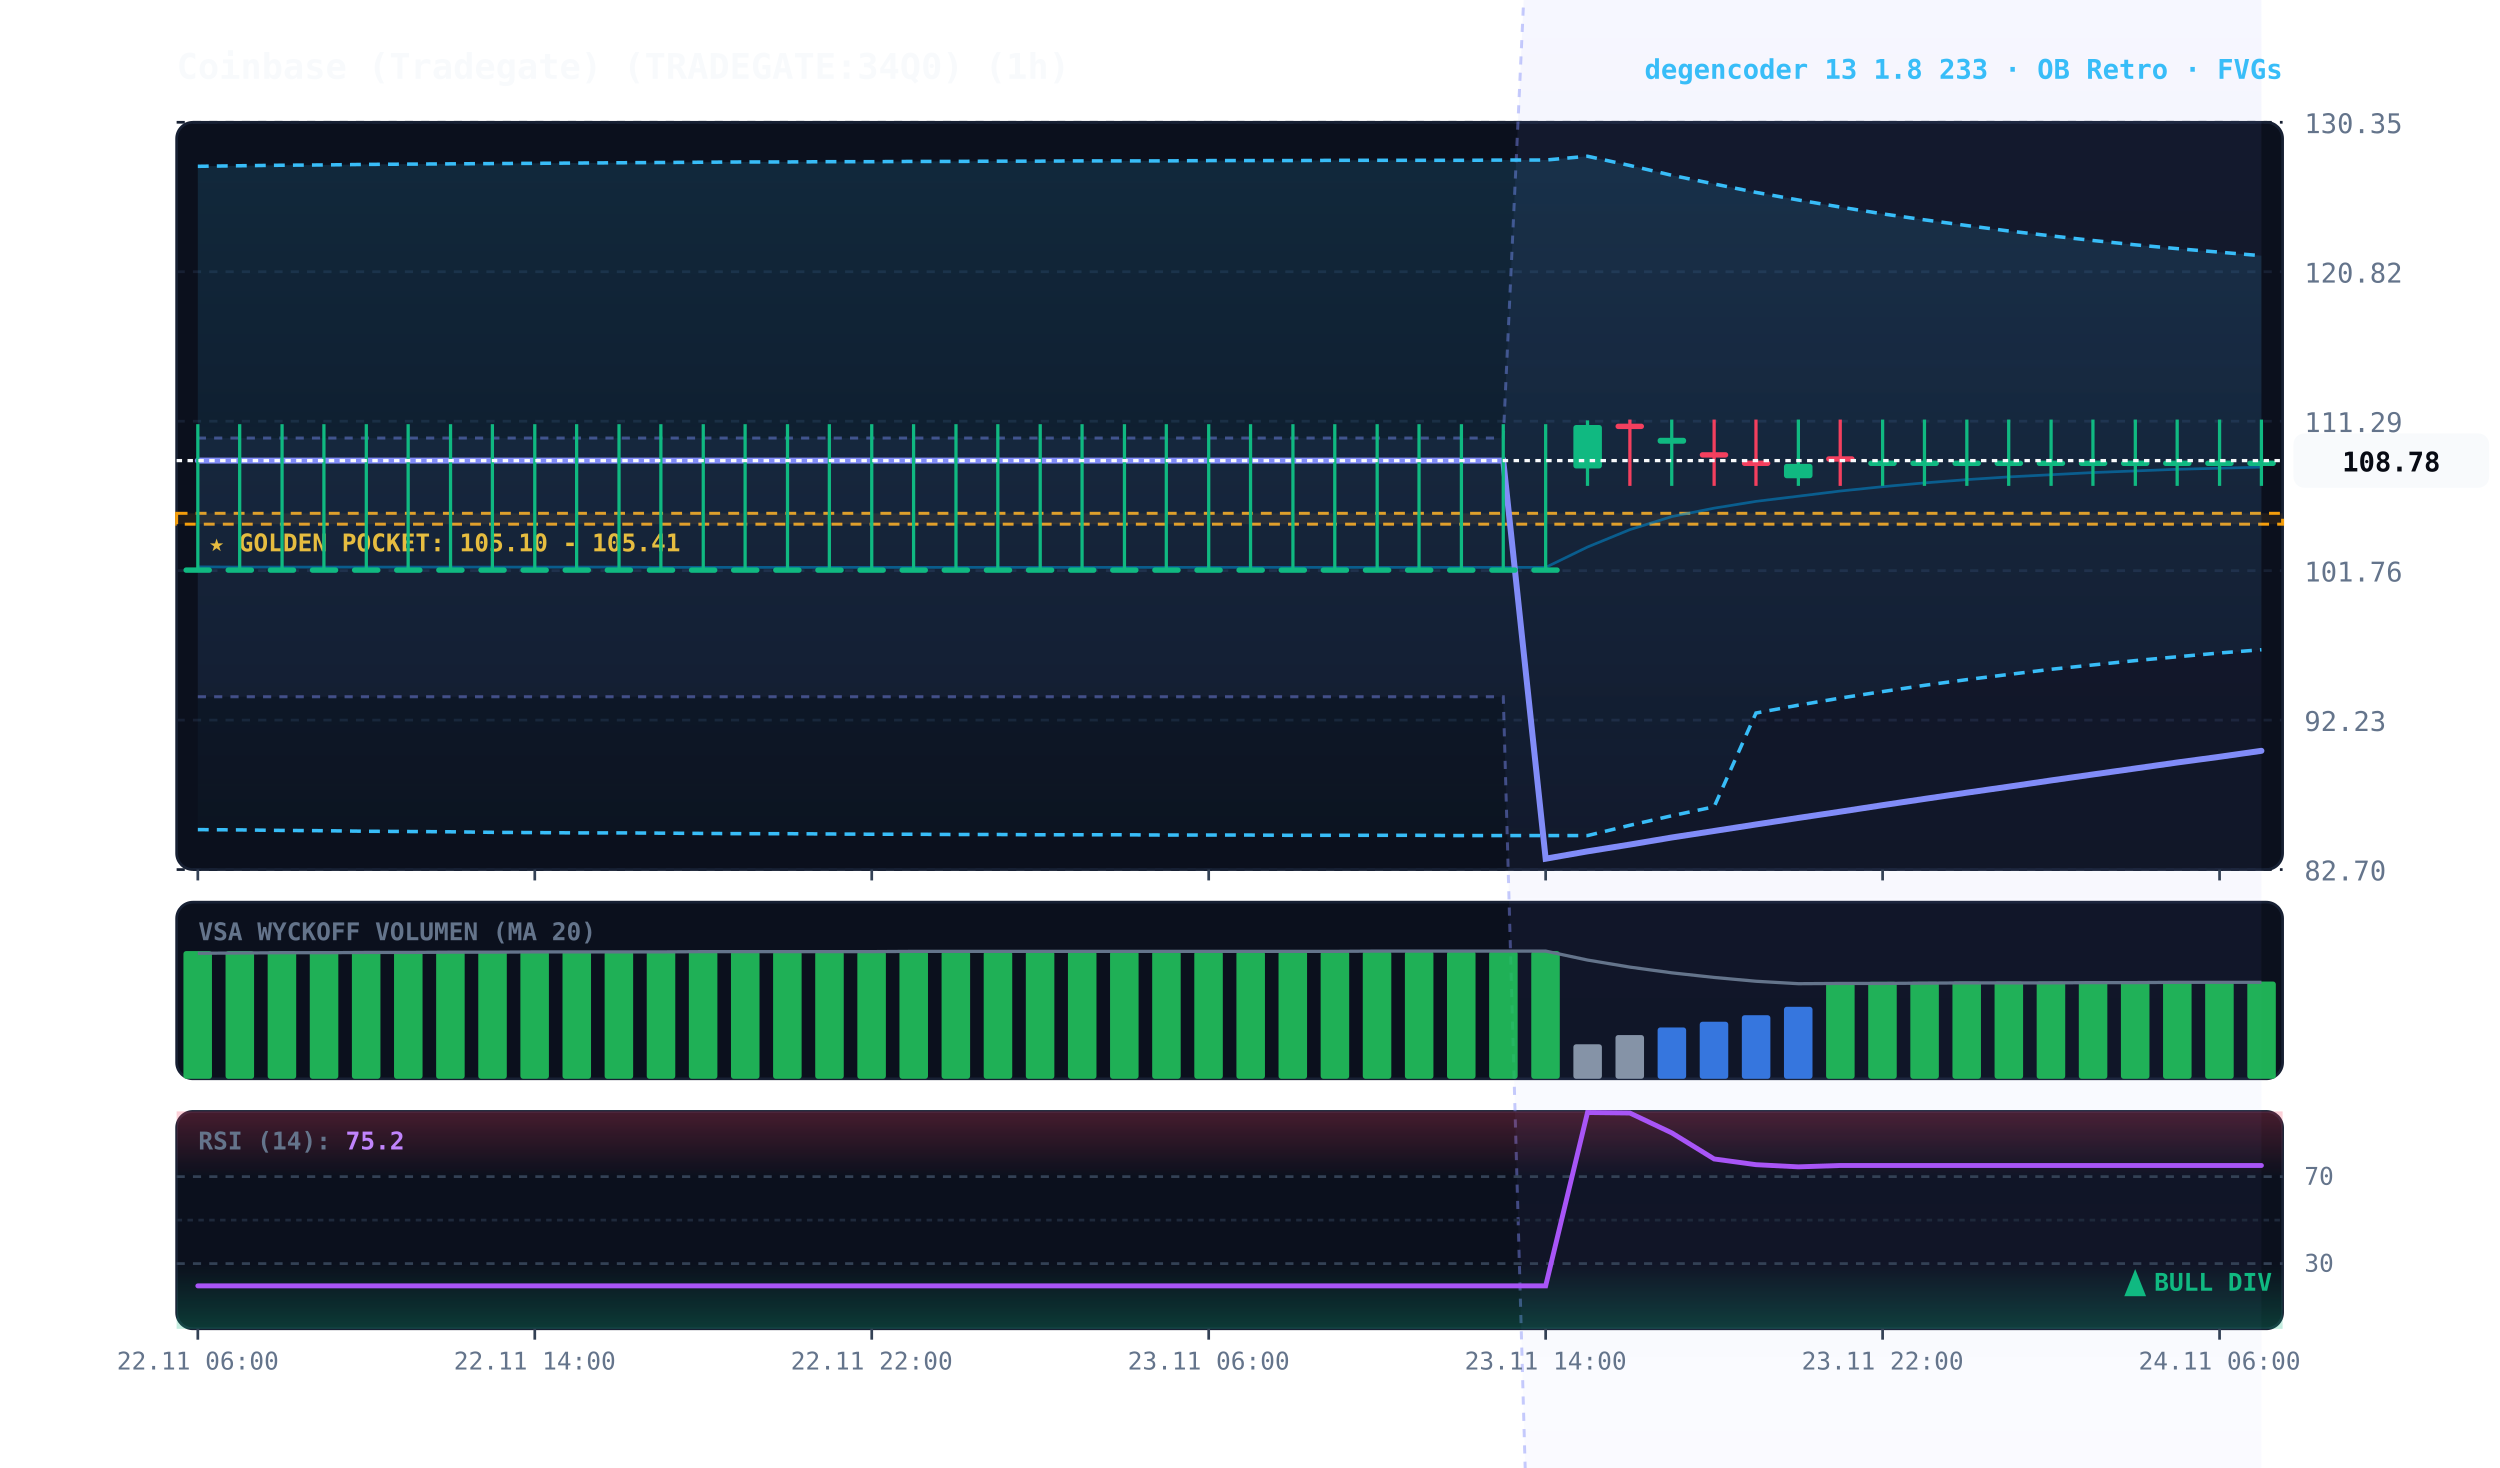
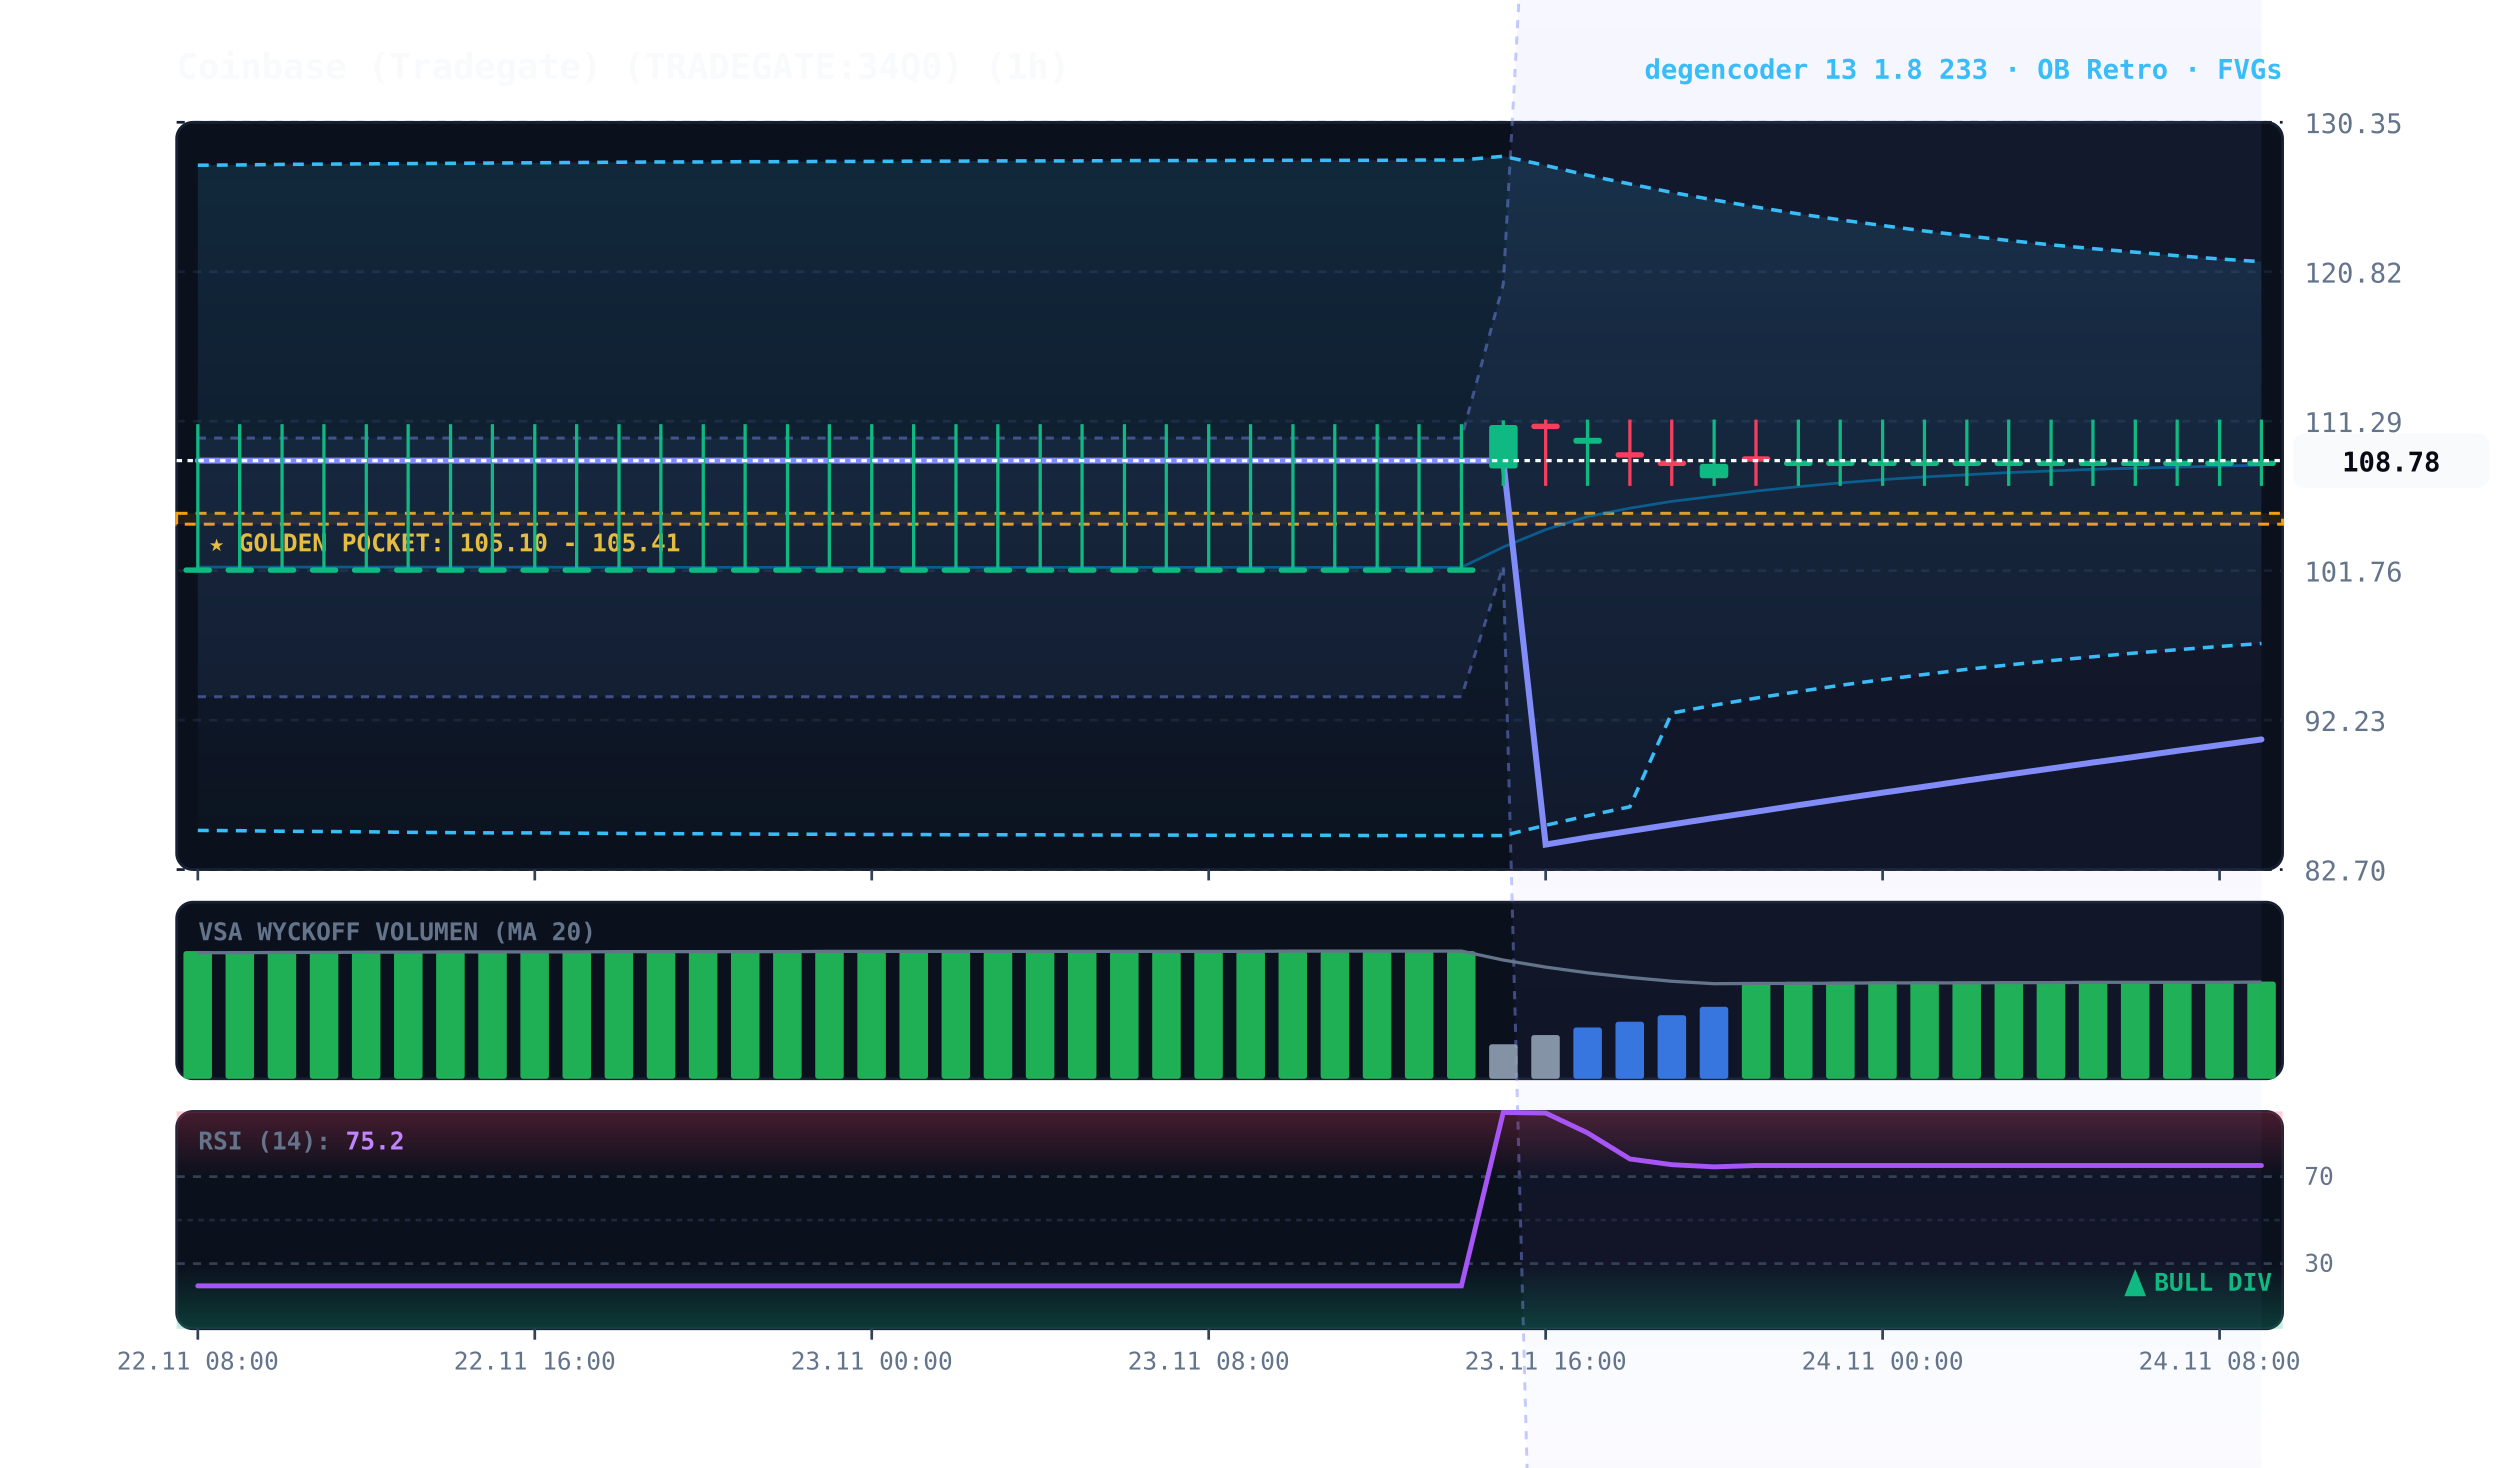
<svg xmlns="http://www.w3.org/2000/svg" viewBox="0 0 920 540" width="100%" height="100%" style="background:#070a13; font-family:'JetBrains Mono', monospace;">
  <defs>
    <linearGradient id="cloud-grad" x1="0%" y1="0%" x2="0%" y2="100%">
      <stop offset="0%" stop-color="#38bdf8" stop-opacity="0.14" />
      <stop offset="100%" stop-color="#38bdf8" stop-opacity="0.02" />
    </linearGradient>
    <linearGradient id="rfe-cloud" x1="0%" y1="0%" x2="0%" y2="100%">
      <stop offset="0%" stop-color="#818cf8" stop-opacity="0.09" />
      <stop offset="100%" stop-color="#818cf8" stop-opacity="0.02" />
    </linearGradient>
    <linearGradient id="rsi-overbought" x1="0%" y1="0%" x2="0%" y2="100%">
      <stop offset="0%" stop-color="#f43f5e" stop-opacity="0.25" />
      <stop offset="100%" stop-color="#f43f5e" stop-opacity="0.0" />
    </linearGradient>
    <linearGradient id="rsi-oversold" x1="0%" y1="0%" x2="0%" y2="100%">
      <stop offset="0%" stop-color="#10b981" stop-opacity="0.0" />
      <stop offset="100%" stop-color="#10b981" stop-opacity="0.25" />
    </linearGradient>
  </defs>
  <rect x="65" y="45" width="775" height="275" fill="#0b101d" rx="6" stroke="#172033" stroke-width="1" />
  <rect x="65" y="332" width="775" height="65" fill="#0b101d" rx="6" stroke="#172033" stroke-width="1" />
  <rect x="65" y="409" width="775" height="80" fill="#0b101d" rx="6" stroke="#172033" stroke-width="1" />
  <line x1="65" y1="320.0" x2="840" y2="320.0" stroke="#172033" stroke-dasharray="3,3" stroke-width="1" />
  <text x="848" y="324.0" fill="#64748b" font-size="10" text-anchor="start">82.70</text>
  <line x1="65" y1="265.0" x2="840" y2="265.0" stroke="#172033" stroke-dasharray="3,3" stroke-width="1" />
  <text x="848" y="269.0" fill="#64748b" font-size="10" text-anchor="start">92.23</text>
  <line x1="65" y1="210.0" x2="840" y2="210.0" stroke="#172033" stroke-dasharray="3,3" stroke-width="1" />
  <text x="848" y="214.0" fill="#64748b" font-size="10" text-anchor="start">101.76</text>
  <line x1="65" y1="155.0" x2="840" y2="155.0" stroke="#172033" stroke-dasharray="3,3" stroke-width="1" />
  <text x="848" y="159.0" fill="#64748b" font-size="10" text-anchor="start">111.29</text>
  <line x1="65" y1="100.0" x2="840" y2="100.0" stroke="#172033" stroke-dasharray="3,3" stroke-width="1" />
  <text x="848" y="104.0" fill="#64748b" font-size="10" text-anchor="start">120.82</text>
  <line x1="65" y1="45.0" x2="840" y2="45.0" stroke="#172033" stroke-dasharray="3,3" stroke-width="1" />
  <text x="848" y="49.0" fill="#64748b" font-size="10" text-anchor="start">130.35</text>
  <rect x="65" y="188.9" width="775" height="4.0" fill="rgba(245, 158, 11, 0.10)" stroke="#f59e0b" stroke-dasharray="4,3" stroke-width="1.1" />
  <text x="77" y="202.9" fill="#fbbf24" font-size="9" font-weight="bold">★ GOLDEN POCKET: 105.10 - 105.41</text>
-   <polygon points="72.8,161.2 88.2,161.2 103.8,161.2 119.2,161.2 134.8,161.2 150.2,161.2 165.8,161.2 181.2,161.2 196.8,161.2 212.2,161.2 227.8,161.2 243.2,161.2 258.8,161.2 274.2,161.2 289.8,161.2 305.2,161.2 320.8,161.2 336.2,161.2 351.8,161.2 367.2,161.2 382.8,161.2 398.2,161.2 413.8,161.2 429.2,161.2 444.8,161.2 460.2,161.2 475.8,161.2 491.2,161.2 506.8,161.2 522.2,161.2 537.8,161.2 553.2,161.2 568.8,-173.9 584.2,-176.3 599.8,-178.7 615.2,-180.9 630.8,-182.9 646.2,-184.9 661.8,-186.7 677.2,-188.6 692.8,-190.3 708.2,-192.0 723.8,-193.7 739.2,-195.3 754.8,-196.8 770.2,-198.2 785.8,-199.6 801.2,-201.0 816.8,-202.2 832.2,-203.4 832.2,756.1 816.8,759.1 801.2,762.2 785.8,765.2 770.2,768.2 754.8,771.2 739.2,774.2 723.8,777.1 708.2,780.1 692.8,783.0 677.2,785.9 661.8,788.8 646.2,791.7 630.8,794.5 615.2,797.4 599.8,800.2 584.2,803.0 568.8,805.8 553.2,256.4 537.8,256.4 522.2,256.4 506.8,256.4 491.2,256.4 475.8,256.4 460.2,256.4 444.8,256.4 429.2,256.4 413.8,256.4 398.2,256.4 382.8,256.4 367.2,256.4 351.8,256.4 336.2,256.4 320.8,256.4 305.2,256.4 289.8,256.4 274.2,256.4 258.8,256.4 243.2,256.4 227.8,256.4 212.2,256.4 196.8,256.4 181.2,256.4 165.8,256.4 150.2,256.4 134.8,256.4 119.2,256.4 103.8,256.4 88.2,256.4 72.8,256.4" fill="url(#rfe-cloud)" />
-   <polyline points="72.8,161.2 88.2,161.2 103.8,161.2 119.2,161.2 134.8,161.2 150.2,161.2 165.8,161.2 181.2,161.2 196.8,161.2 212.2,161.2 227.8,161.2 243.2,161.2 258.8,161.2 274.2,161.2 289.8,161.2 305.2,161.2 320.8,161.2 336.2,161.2 351.8,161.2 367.2,161.2 382.8,161.2 398.2,161.2 413.8,161.2 429.2,161.2 444.8,161.2 460.2,161.2 475.8,161.2 491.2,161.2 506.8,161.2 522.2,161.2 537.8,161.2 553.2,161.2 568.8,-173.9 584.2,-176.3 599.8,-178.7 615.2,-180.9 630.8,-182.9 646.2,-184.9 661.8,-186.7 677.2,-188.6 692.8,-190.3 708.2,-192.0 723.8,-193.7 739.2,-195.3 754.8,-196.8 770.2,-198.2 785.8,-199.6 801.2,-201.0 816.8,-202.2 832.2,-203.4" fill="none" stroke="#818cf8" stroke-width="1.1" stroke-opacity="0.45" stroke-dasharray="3,3" />
-   <polyline points="72.8,256.4 88.2,256.4 103.8,256.4 119.2,256.4 134.8,256.4 150.2,256.4 165.8,256.4 181.2,256.4 196.8,256.4 212.2,256.4 227.8,256.4 243.2,256.4 258.8,256.4 274.2,256.4 289.8,256.4 305.2,256.4 320.8,256.4 336.2,256.4 351.8,256.4 367.2,256.4 382.8,256.4 398.2,256.4 413.8,256.4 429.2,256.4 444.8,256.4 460.2,256.4 475.8,256.4 491.2,256.4 506.8,256.4 522.2,256.4 537.8,256.4 553.2,256.4 568.8,805.8 584.2,803.0 599.8,800.2 615.2,797.4 630.8,794.5 646.2,791.7 661.8,788.8 677.2,785.9 692.8,783.0 708.2,780.1 723.8,777.1 739.2,774.2 754.8,771.2 770.2,768.2 785.8,765.2 801.2,762.2 816.8,759.1 832.2,756.1" fill="none" stroke="#818cf8" stroke-width="1.1" stroke-opacity="0.45" stroke-dasharray="3,3" />
-   <polygon points="72.8,61.2 88.2,61.0 103.8,60.8 119.2,60.7 134.8,60.5 150.2,60.4 165.8,60.3 181.2,60.2 196.8,60.1 212.2,60.0 227.8,59.9 243.2,59.8 258.8,59.7 274.2,59.6 289.8,59.6 305.2,59.5 320.8,59.5 336.2,59.4 351.8,59.4 367.2,59.3 382.8,59.3 398.2,59.2 413.8,59.2 429.2,59.2 444.8,59.1 460.2,59.1 475.8,59.1 491.2,59.0 506.8,59.0 522.2,59.0 537.8,59.0 553.2,58.9 568.8,58.9 584.2,57.5 599.8,60.9 615.2,64.5 630.8,67.7 646.2,70.8 661.8,73.6 677.2,76.2 692.8,78.7 708.2,80.9 723.8,83.0 739.2,85.0 754.8,86.8 770.2,88.5 785.8,90.1 801.2,91.5 816.8,92.8 832.2,94.1 832.2,239.1 816.8,240.3 801.2,241.7 785.8,243.1 770.2,244.7 754.8,246.3 739.2,248.2 723.8,250.1 708.2,252.2 692.8,254.5 677.2,256.9 661.8,259.5 646.2,262.4 630.8,296.9 615.2,300.2 599.8,303.7 584.2,307.5 568.8,307.5 553.2,307.5 537.8,307.5 522.2,307.4 506.8,307.4 491.2,307.4 475.8,307.4 460.2,307.3 444.8,307.3 429.2,307.3 413.8,307.2 398.2,307.2 382.8,307.2 367.2,307.1 351.8,307.1 336.2,307.0 320.8,307.0 305.2,306.9 289.8,306.8 274.2,306.8 258.8,306.7 243.2,306.6 227.8,306.5 212.2,306.5 196.8,306.4 181.2,306.3 165.8,306.1 150.2,306.0 134.8,305.9 119.2,305.7 103.8,305.6 88.2,305.4 72.8,305.3" fill="url(#cloud-grad)" />
-   <polyline points="72.8,61.2 88.2,61.0 103.8,60.8 119.2,60.7 134.8,60.5 150.2,60.4 165.8,60.3 181.2,60.2 196.8,60.1 212.2,60.0 227.8,59.9 243.2,59.8 258.8,59.7 274.2,59.6 289.8,59.6 305.2,59.5 320.8,59.5 336.2,59.4 351.8,59.4 367.2,59.3 382.8,59.3 398.2,59.2 413.8,59.2 429.2,59.2 444.8,59.1 460.2,59.1 475.8,59.1 491.2,59.0 506.8,59.0 522.2,59.0 537.8,59.0 553.2,58.9 568.8,58.9 584.2,57.5 599.8,60.9 615.2,64.5 630.8,67.7 646.2,70.8 661.8,73.6 677.2,76.2 692.8,78.7 708.2,80.9 723.8,83.0 739.2,85.0 754.8,86.8 770.2,88.5 785.8,90.1 801.2,91.5 816.8,92.8 832.2,94.1" fill="none" stroke="#38bdf8" stroke-width="1.3" stroke-dasharray="4,3" />
-   <polyline points="72.8,305.3 88.2,305.4 103.8,305.6 119.2,305.7 134.8,305.9 150.2,306.0 165.8,306.1 181.2,306.3 196.8,306.4 212.2,306.5 227.8,306.5 243.2,306.6 258.8,306.7 274.2,306.8 289.8,306.8 305.2,306.9 320.8,307.0 336.2,307.0 351.8,307.1 367.2,307.1 382.8,307.2 398.2,307.2 413.8,307.2 429.2,307.3 444.8,307.3 460.2,307.3 475.8,307.4 491.2,307.4 506.8,307.4 522.2,307.4 537.8,307.5 553.2,307.5 568.8,307.5 584.2,307.5 599.8,303.7 615.2,300.2 630.8,296.9 646.2,262.4 661.8,259.5 677.2,256.9 692.8,254.5 708.2,252.2 723.8,250.1 739.2,248.2 754.8,246.3 770.2,244.7 785.8,243.1 801.2,241.7 816.8,240.3 832.2,239.1" fill="none" stroke="#38bdf8" stroke-width="1.3" stroke-dasharray="4,3" />
-   <polyline points="72.8,208.6 88.2,208.7 103.8,208.7 119.2,208.7 134.8,208.7 150.2,208.7 165.8,208.7 181.2,208.7 196.8,208.7 212.2,208.7 227.8,208.7 243.2,208.8 258.8,208.8 274.2,208.8 289.8,208.8 305.2,208.8 320.8,208.8 336.2,208.8 351.8,208.8 367.2,208.8 382.8,208.8 398.2,208.8 413.8,208.8 429.2,208.8 444.8,208.8 460.2,208.8 475.8,208.8 491.2,208.8 506.8,208.8 522.2,208.8 537.8,208.8 553.2,208.8 568.8,208.8 584.2,201.3 599.8,194.9 615.2,190.1 630.8,187.0 646.2,184.5 661.8,182.6 677.2,180.7 692.8,179.1 708.2,177.7 723.8,176.5 739.2,175.5 754.8,174.7 770.2,173.9 785.8,173.3 801.2,172.7 816.8,172.3 832.2,171.9" fill="none" stroke="#0284c7" stroke-width="1.0" stroke-opacity="0.6" />
-   <polyline points="72.8,169.5 88.2,169.5 103.8,169.5 119.2,169.5 134.8,169.5 150.2,169.5 165.8,169.5 181.2,169.5 196.8,169.5 212.2,169.5 227.8,169.5 243.2,169.5 258.8,169.5 274.2,169.5 289.8,169.5 305.2,169.5 320.8,169.5 336.2,169.5 351.8,169.5 367.2,169.5 382.8,169.5 398.2,169.5 413.8,169.5 429.2,169.5 444.8,169.5 460.2,169.5 475.8,169.5 491.2,169.5 506.8,169.5 522.2,169.5 537.8,169.5 553.2,169.5 568.8,316.0 584.2,313.3 599.8,310.8 615.2,308.2 630.8,305.8 646.2,303.4 661.8,301.0 677.2,298.7 692.8,296.3 708.2,294.0 723.8,291.7 739.2,289.5 754.8,287.2 770.2,285.0 785.8,282.8 801.2,280.6 816.8,278.5 832.2,276.3" fill="none" stroke="#818cf8" stroke-width="2.2" stroke-linecap="round" />
+   <polygon points="72.8,161.2 88.2,161.2 103.8,161.2 119.2,161.2 134.8,161.2 150.2,161.2 165.8,161.2 181.2,161.2 196.8,161.2 212.2,161.2 227.8,161.2 243.2,161.2 258.8,161.2 274.2,161.2 289.8,161.2 305.2,161.2 320.8,161.2 336.2,161.2 351.8,161.2 367.2,161.2 382.8,161.2 398.2,161.2 413.8,161.2 429.2,161.2 444.8,161.2 460.2,161.2 475.8,161.2 491.2,161.2 506.8,161.2 522.2,161.2 537.8,161.2 553.2,104.6 568.8,-178.7 584.2,-180.9 599.8,-182.9 615.2,-184.9 630.8,-186.7 646.2,-188.6 661.8,-190.3 677.2,-192.0 692.8,-193.7 708.2,-195.3 723.8,-196.8 739.2,-198.2 754.8,-199.6 770.2,-201.0 785.8,-202.2 801.2,-203.4 816.8,-204.6 832.2,-205.6 832.2,749.9 816.8,753.0 801.2,756.1 785.8,759.1 770.2,762.2 754.8,765.2 739.2,768.2 723.8,771.2 708.2,774.2 692.8,777.1 677.2,780.1 661.8,783.0 646.2,785.9 630.8,788.8 615.2,791.7 599.8,794.5 584.2,797.4 568.8,800.2 553.2,208.3 537.8,256.4 522.2,256.4 506.8,256.4 491.2,256.4 475.8,256.4 460.2,256.4 444.8,256.4 429.2,256.4 413.8,256.4 398.2,256.4 382.8,256.4 367.2,256.4 351.8,256.4 336.2,256.4 320.8,256.4 305.2,256.4 289.8,256.4 274.2,256.4 258.8,256.4 243.2,256.4 227.8,256.4 212.2,256.4 196.8,256.4 181.2,256.4 165.8,256.4 150.2,256.4 134.8,256.4 119.2,256.4 103.8,256.4 88.2,256.4 72.8,256.4" fill="url(#rfe-cloud)" />
+   <polyline points="72.8,161.2 88.2,161.2 103.8,161.2 119.2,161.2 134.8,161.2 150.2,161.2 165.8,161.2 181.2,161.2 196.8,161.2 212.2,161.2 227.8,161.2 243.2,161.2 258.8,161.2 274.2,161.2 289.8,161.2 305.2,161.2 320.8,161.2 336.2,161.2 351.8,161.2 367.2,161.2 382.8,161.2 398.2,161.2 413.8,161.2 429.2,161.2 444.8,161.2 460.2,161.2 475.8,161.2 491.2,161.2 506.8,161.2 522.2,161.2 537.8,161.2 553.2,104.6 568.8,-178.7 584.2,-180.9 599.8,-182.9 615.2,-184.9 630.8,-186.7 646.2,-188.6 661.8,-190.3 677.2,-192.0 692.8,-193.7 708.2,-195.3 723.8,-196.8 739.2,-198.2 754.8,-199.6 770.2,-201.0 785.8,-202.2 801.2,-203.4 816.8,-204.6 832.2,-205.6" fill="none" stroke="#818cf8" stroke-width="1.1" stroke-opacity="0.45" stroke-dasharray="3,3" />
+   <polyline points="72.8,256.4 88.2,256.4 103.8,256.4 119.2,256.4 134.8,256.4 150.2,256.4 165.8,256.4 181.2,256.4 196.8,256.4 212.2,256.4 227.8,256.4 243.2,256.4 258.8,256.4 274.2,256.4 289.8,256.4 305.2,256.4 320.8,256.4 336.2,256.4 351.8,256.4 367.2,256.4 382.8,256.4 398.2,256.4 413.8,256.4 429.2,256.4 444.8,256.4 460.2,256.4 475.8,256.4 491.2,256.4 506.8,256.4 522.2,256.4 537.8,256.4 553.2,208.3 568.8,800.2 584.2,797.4 599.8,794.5 615.2,791.7 630.8,788.8 646.2,785.9 661.8,783.0 677.2,780.1 692.8,777.1 708.2,774.2 723.8,771.2 739.2,768.2 754.8,765.2 770.2,762.2 785.8,759.1 801.2,756.1 816.8,753.0 832.2,749.9" fill="none" stroke="#818cf8" stroke-width="1.1" stroke-opacity="0.45" stroke-dasharray="3,3" />
+   <polygon points="72.8,60.8 88.2,60.7 103.8,60.5 119.2,60.4 134.8,60.3 150.2,60.2 165.8,60.1 181.2,60.0 196.8,59.9 212.2,59.8 227.8,59.7 243.2,59.6 258.8,59.6 274.2,59.5 289.8,59.5 305.2,59.4 320.8,59.4 336.2,59.3 351.8,59.3 367.2,59.2 382.8,59.2 398.2,59.2 413.8,59.1 429.2,59.1 444.8,59.1 460.2,59.0 475.8,59.0 491.2,59.0 506.8,59.0 522.2,58.9 537.8,58.9 553.2,57.5 568.8,60.9 584.2,64.5 599.8,67.7 615.2,70.8 630.8,73.6 646.2,76.2 661.8,78.7 677.2,80.9 692.8,83.0 708.2,85.0 723.8,86.8 739.2,88.5 754.8,90.1 770.2,91.5 785.8,92.8 801.2,94.1 816.8,95.3 832.2,96.3 832.2,236.8 816.8,237.9 801.2,239.1 785.8,240.3 770.2,241.7 754.8,243.1 739.2,244.7 723.8,246.3 708.2,248.2 692.8,250.1 677.2,252.2 661.8,254.5 646.2,256.9 630.8,259.5 615.2,262.4 599.8,296.9 584.2,300.2 568.8,303.7 553.2,307.5 537.8,307.5 522.2,307.5 506.8,307.5 491.2,307.4 475.8,307.4 460.2,307.4 444.8,307.4 429.2,307.3 413.8,307.3 398.2,307.3 382.8,307.2 367.2,307.2 351.8,307.2 336.2,307.1 320.8,307.1 305.2,307.0 289.8,307.0 274.2,306.9 258.8,306.8 243.2,306.8 227.8,306.7 212.2,306.6 196.8,306.5 181.2,306.5 165.8,306.4 150.2,306.3 134.8,306.1 119.2,306.0 103.8,305.9 88.2,305.7 72.8,305.6" fill="url(#cloud-grad)" />
+   <polyline points="72.8,60.8 88.2,60.7 103.8,60.5 119.2,60.4 134.8,60.3 150.2,60.2 165.8,60.1 181.2,60.0 196.8,59.9 212.2,59.8 227.8,59.7 243.2,59.6 258.8,59.6 274.2,59.5 289.8,59.5 305.2,59.4 320.8,59.4 336.2,59.3 351.8,59.3 367.2,59.2 382.8,59.2 398.2,59.2 413.8,59.1 429.2,59.1 444.8,59.1 460.2,59.0 475.8,59.0 491.2,59.0 506.8,59.0 522.2,58.9 537.8,58.9 553.2,57.5 568.8,60.9 584.2,64.5 599.8,67.7 615.2,70.8 630.8,73.6 646.2,76.2 661.8,78.7 677.2,80.9 692.8,83.0 708.2,85.0 723.8,86.8 739.2,88.5 754.8,90.1 770.2,91.5 785.8,92.8 801.2,94.1 816.8,95.3 832.2,96.3" fill="none" stroke="#38bdf8" stroke-width="1.3" stroke-dasharray="4,3" />
+   <polyline points="72.8,305.6 88.2,305.7 103.8,305.9 119.2,306.0 134.8,306.1 150.2,306.3 165.8,306.4 181.2,306.5 196.8,306.5 212.2,306.6 227.8,306.7 243.2,306.8 258.8,306.8 274.2,306.9 289.8,307.0 305.2,307.0 320.8,307.1 336.2,307.1 351.8,307.2 367.2,307.2 382.8,307.2 398.2,307.3 413.8,307.3 429.2,307.3 444.8,307.4 460.2,307.4 475.8,307.4 491.2,307.4 506.8,307.5 522.2,307.5 537.8,307.5 553.2,307.5 568.8,303.7 584.2,300.2 599.8,296.9 615.2,262.4 630.8,259.5 646.2,256.9 661.8,254.5 677.2,252.2 692.8,250.1 708.2,248.2 723.8,246.3 739.2,244.7 754.8,243.1 770.2,241.7 785.8,240.3 801.2,239.1 816.8,237.9 832.2,236.8" fill="none" stroke="#38bdf8" stroke-width="1.3" stroke-dasharray="4,3" />
+   <polyline points="72.8,208.7 88.2,208.7 103.8,208.7 119.2,208.7 134.8,208.7 150.2,208.7 165.8,208.7 181.2,208.7 196.8,208.7 212.2,208.8 227.8,208.8 243.2,208.8 258.8,208.8 274.2,208.8 289.8,208.8 305.2,208.8 320.8,208.8 336.2,208.8 351.8,208.8 367.2,208.8 382.8,208.8 398.2,208.8 413.8,208.8 429.2,208.8 444.8,208.8 460.2,208.8 475.8,208.8 491.2,208.8 506.8,208.8 522.2,208.8 537.8,208.8 553.2,201.3 568.8,194.9 584.2,190.1 599.8,187.0 615.2,184.5 630.8,182.6 646.2,180.7 661.8,179.1 677.2,177.7 692.8,176.5 708.2,175.5 723.8,174.7 739.2,173.9 754.8,173.3 770.2,172.7 785.8,172.3 801.2,171.9 816.8,171.5 832.2,171.2" fill="none" stroke="#0284c7" stroke-width="1.0" stroke-opacity="0.6" />
+   <polyline points="72.8,169.5 88.2,169.5 103.8,169.5 119.2,169.5 134.8,169.5 150.2,169.5 165.8,169.5 181.2,169.5 196.8,169.5 212.2,169.5 227.8,169.5 243.2,169.5 258.8,169.5 274.2,169.5 289.8,169.5 305.2,169.5 320.8,169.5 336.2,169.5 351.8,169.5 367.2,169.5 382.8,169.5 398.2,169.5 413.8,169.5 429.2,169.5 444.8,169.5 460.2,169.5 475.8,169.5 491.2,169.5 506.8,169.5 522.2,169.5 537.8,169.5 553.2,169.5 568.8,310.8 584.2,308.2 599.8,305.8 615.2,303.4 630.8,301.0 646.2,298.7 661.8,296.3 677.2,294.0 692.8,291.7 708.2,289.5 723.8,287.2 739.2,285.0 754.8,282.8 770.2,280.6 785.8,278.5 801.2,276.3 816.8,274.2 832.2,272.1" fill="none" stroke="#818cf8" stroke-width="2.2" stroke-linecap="round" />
  <line x1="72.8" y1="156.1" x2="72.8" y2="210.3" stroke="#10b981" stroke-width="1.2" />
  <rect x="67.5" y="208.8" width="10.5" height="2.0" fill="#10b981" rx="1" />
  <line x1="88.2" y1="156.1" x2="88.2" y2="210.3" stroke="#10b981" stroke-width="1.2" />
  <rect x="83.0" y="208.8" width="10.5" height="2.0" fill="#10b981" rx="1" />
  <line x1="103.8" y1="156.1" x2="103.8" y2="210.3" stroke="#10b981" stroke-width="1.2" />
  <rect x="98.5" y="208.8" width="10.5" height="2.0" fill="#10b981" rx="1" />
  <line x1="119.2" y1="156.1" x2="119.2" y2="210.3" stroke="#10b981" stroke-width="1.2" />
  <rect x="114.0" y="208.8" width="10.5" height="2.0" fill="#10b981" rx="1" />
  <line x1="134.8" y1="156.1" x2="134.8" y2="210.3" stroke="#10b981" stroke-width="1.2" />
  <rect x="129.5" y="208.8" width="10.5" height="2.0" fill="#10b981" rx="1" />
  <line x1="150.2" y1="156.1" x2="150.2" y2="210.3" stroke="#10b981" stroke-width="1.2" />
  <rect x="145.0" y="208.8" width="10.5" height="2.0" fill="#10b981" rx="1" />
  <line x1="165.8" y1="156.1" x2="165.8" y2="210.3" stroke="#10b981" stroke-width="1.2" />
  <rect x="160.5" y="208.8" width="10.5" height="2.0" fill="#10b981" rx="1" />
  <line x1="181.2" y1="156.1" x2="181.2" y2="210.3" stroke="#10b981" stroke-width="1.2" />
  <rect x="176.0" y="208.8" width="10.5" height="2.0" fill="#10b981" rx="1" />
  <line x1="196.8" y1="156.1" x2="196.8" y2="210.3" stroke="#10b981" stroke-width="1.2" />
  <rect x="191.5" y="208.8" width="10.5" height="2.0" fill="#10b981" rx="1" />
  <line x1="212.2" y1="156.1" x2="212.2" y2="210.3" stroke="#10b981" stroke-width="1.2" />
  <rect x="207.0" y="208.8" width="10.5" height="2.0" fill="#10b981" rx="1" />
  <line x1="227.8" y1="156.1" x2="227.8" y2="210.3" stroke="#10b981" stroke-width="1.2" />
  <rect x="222.5" y="208.8" width="10.5" height="2.0" fill="#10b981" rx="1" />
  <line x1="243.2" y1="156.1" x2="243.2" y2="210.3" stroke="#10b981" stroke-width="1.2" />
  <rect x="238.0" y="208.8" width="10.5" height="2.0" fill="#10b981" rx="1" />
  <line x1="258.8" y1="156.1" x2="258.8" y2="210.3" stroke="#10b981" stroke-width="1.2" />
  <rect x="253.5" y="208.8" width="10.5" height="2.0" fill="#10b981" rx="1" />
  <line x1="274.2" y1="156.1" x2="274.2" y2="210.3" stroke="#10b981" stroke-width="1.2" />
  <rect x="269.0" y="208.8" width="10.5" height="2.0" fill="#10b981" rx="1" />
  <line x1="289.8" y1="156.1" x2="289.8" y2="210.3" stroke="#10b981" stroke-width="1.2" />
  <rect x="284.5" y="208.8" width="10.5" height="2.0" fill="#10b981" rx="1" />
  <line x1="305.2" y1="156.1" x2="305.2" y2="210.3" stroke="#10b981" stroke-width="1.2" />
  <rect x="300.0" y="208.8" width="10.5" height="2.0" fill="#10b981" rx="1" />
  <line x1="320.8" y1="156.1" x2="320.8" y2="210.3" stroke="#10b981" stroke-width="1.2" />
  <rect x="315.5" y="208.8" width="10.5" height="2.0" fill="#10b981" rx="1" />
  <line x1="336.2" y1="156.1" x2="336.2" y2="210.3" stroke="#10b981" stroke-width="1.2" />
  <rect x="331.0" y="208.8" width="10.5" height="2.0" fill="#10b981" rx="1" />
  <line x1="351.8" y1="156.1" x2="351.8" y2="210.3" stroke="#10b981" stroke-width="1.2" />
  <rect x="346.5" y="208.8" width="10.5" height="2.0" fill="#10b981" rx="1" />
  <line x1="367.2" y1="156.1" x2="367.2" y2="210.3" stroke="#10b981" stroke-width="1.2" />
  <rect x="362.0" y="208.8" width="10.5" height="2.0" fill="#10b981" rx="1" />
  <line x1="382.8" y1="156.1" x2="382.8" y2="210.3" stroke="#10b981" stroke-width="1.2" />
  <rect x="377.5" y="208.8" width="10.5" height="2.0" fill="#10b981" rx="1" />
  <line x1="398.2" y1="156.1" x2="398.2" y2="210.3" stroke="#10b981" stroke-width="1.2" />
  <rect x="393.0" y="208.8" width="10.5" height="2.0" fill="#10b981" rx="1" />
  <line x1="413.8" y1="156.1" x2="413.8" y2="210.3" stroke="#10b981" stroke-width="1.2" />
  <rect x="408.5" y="208.8" width="10.5" height="2.0" fill="#10b981" rx="1" />
  <line x1="429.2" y1="156.1" x2="429.2" y2="210.3" stroke="#10b981" stroke-width="1.2" />
  <rect x="424.0" y="208.8" width="10.5" height="2.0" fill="#10b981" rx="1" />
  <line x1="444.8" y1="156.1" x2="444.8" y2="210.3" stroke="#10b981" stroke-width="1.2" />
  <rect x="439.5" y="208.8" width="10.5" height="2.0" fill="#10b981" rx="1" />
  <line x1="460.2" y1="156.1" x2="460.2" y2="210.3" stroke="#10b981" stroke-width="1.2" />
  <rect x="455.0" y="208.8" width="10.5" height="2.0" fill="#10b981" rx="1" />
  <line x1="475.8" y1="156.1" x2="475.8" y2="210.3" stroke="#10b981" stroke-width="1.2" />
  <rect x="470.5" y="208.8" width="10.5" height="2.0" fill="#10b981" rx="1" />
  <line x1="491.2" y1="156.1" x2="491.2" y2="210.3" stroke="#10b981" stroke-width="1.2" />
  <rect x="486.0" y="208.8" width="10.5" height="2.0" fill="#10b981" rx="1" />
  <line x1="506.8" y1="156.1" x2="506.8" y2="210.3" stroke="#10b981" stroke-width="1.2" />
  <rect x="501.5" y="208.8" width="10.5" height="2.0" fill="#10b981" rx="1" />
  <line x1="522.2" y1="156.1" x2="522.2" y2="210.3" stroke="#10b981" stroke-width="1.2" />
  <rect x="517.0" y="208.8" width="10.5" height="2.0" fill="#10b981" rx="1" />
  <line x1="537.8" y1="156.1" x2="537.8" y2="210.3" stroke="#10b981" stroke-width="1.2" />
  <rect x="532.5" y="208.8" width="10.5" height="2.0" fill="#10b981" rx="1" />
-   <line x1="553.2" y1="156.1" x2="553.2" y2="210.3" stroke="#10b981" stroke-width="1.2" />
-   <rect x="548.0" y="208.8" width="10.5" height="2.0" fill="#10b981" rx="1" />
-   <line x1="568.8" y1="156.1" x2="568.8" y2="210.3" stroke="#10b981" stroke-width="1.2" />
-   <rect x="563.5" y="208.8" width="10.5" height="2.0" fill="#10b981" rx="1" />
-   <line x1="584.2" y1="154.7" x2="584.2" y2="178.8" stroke="#10b981" stroke-width="1.2" />
-   <rect x="579.0" y="156.4" width="10.5" height="16.0" fill="#10b981" rx="1" />
+   <line x1="553.2" y1="154.7" x2="553.2" y2="178.8" stroke="#10b981" stroke-width="1.2" />
+   <rect x="548.0" y="156.4" width="10.5" height="16.0" fill="#10b981" rx="1" />
+   <line x1="568.8" y1="154.4" x2="568.8" y2="178.8" stroke="#f43f5e" stroke-width="1.2" />
+   <rect x="563.5" y="155.9" width="10.5" height="2.0" fill="#f43f5e" rx="1" />
+   <line x1="584.2" y1="154.4" x2="584.2" y2="178.8" stroke="#10b981" stroke-width="1.2" />
+   <rect x="579.0" y="161.1" width="10.5" height="2.2" fill="#10b981" rx="1" />
  <line x1="599.8" y1="154.4" x2="599.8" y2="178.8" stroke="#f43f5e" stroke-width="1.2" />
-   <rect x="594.5" y="155.9" width="10.5" height="2.0" fill="#f43f5e" rx="1" />
-   <line x1="615.2" y1="154.4" x2="615.2" y2="178.8" stroke="#10b981" stroke-width="1.2" />
-   <rect x="610.0" y="161.1" width="10.5" height="2.2" fill="#10b981" rx="1" />
-   <line x1="630.8" y1="154.4" x2="630.8" y2="178.8" stroke="#f43f5e" stroke-width="1.2" />
-   <rect x="625.5" y="166.4" width="10.5" height="2.0" fill="#f43f5e" rx="1" />
+   <rect x="594.5" y="166.4" width="10.5" height="2.0" fill="#f43f5e" rx="1" />
+   <line x1="615.2" y1="154.4" x2="615.2" y2="178.8" stroke="#f43f5e" stroke-width="1.2" />
+   <rect x="610.0" y="169.5" width="10.5" height="2.0" fill="#f43f5e" rx="1" />
+   <line x1="630.8" y1="154.4" x2="630.8" y2="178.8" stroke="#10b981" stroke-width="1.2" />
+   <rect x="625.5" y="170.7" width="10.5" height="5.3" fill="#10b981" rx="1" />
  <line x1="646.2" y1="154.4" x2="646.2" y2="178.8" stroke="#f43f5e" stroke-width="1.2" />
-   <rect x="641.0" y="169.5" width="10.5" height="2.0" fill="#f43f5e" rx="1" />
+   <rect x="641.0" y="167.9" width="10.5" height="2.0" fill="#f43f5e" rx="1" />
  <line x1="661.8" y1="154.4" x2="661.8" y2="178.8" stroke="#10b981" stroke-width="1.2" />
-   <rect x="656.5" y="170.7" width="10.5" height="5.3" fill="#10b981" rx="1" />
-   <line x1="677.2" y1="154.4" x2="677.2" y2="178.8" stroke="#f43f5e" stroke-width="1.2" />
-   <rect x="672.0" y="167.9" width="10.5" height="2.0" fill="#f43f5e" rx="1" />
+   <rect x="656.5" y="169.5" width="10.5" height="2.0" fill="#10b981" rx="1" />
+   <line x1="677.2" y1="154.4" x2="677.2" y2="178.8" stroke="#10b981" stroke-width="1.2" />
+   <rect x="672.0" y="169.5" width="10.5" height="2.0" fill="#10b981" rx="1" />
  <line x1="692.8" y1="154.4" x2="692.8" y2="178.8" stroke="#10b981" stroke-width="1.2" />
  <rect x="687.5" y="169.5" width="10.5" height="2.0" fill="#10b981" rx="1" />
  <line x1="708.2" y1="154.4" x2="708.2" y2="178.8" stroke="#10b981" stroke-width="1.2" />
  <rect x="703.0" y="169.5" width="10.5" height="2.0" fill="#10b981" rx="1" />
  <line x1="723.8" y1="154.4" x2="723.8" y2="178.8" stroke="#10b981" stroke-width="1.2" />
  <rect x="718.5" y="169.5" width="10.5" height="2.0" fill="#10b981" rx="1" />
  <line x1="739.2" y1="154.4" x2="739.2" y2="178.8" stroke="#10b981" stroke-width="1.2" />
  <rect x="734.0" y="169.5" width="10.5" height="2.0" fill="#10b981" rx="1" />
  <line x1="754.8" y1="154.4" x2="754.8" y2="178.8" stroke="#10b981" stroke-width="1.2" />
  <rect x="749.5" y="169.5" width="10.5" height="2.0" fill="#10b981" rx="1" />
  <line x1="770.2" y1="154.4" x2="770.2" y2="178.8" stroke="#10b981" stroke-width="1.2" />
  <rect x="765.0" y="169.5" width="10.5" height="2.0" fill="#10b981" rx="1" />
  <line x1="785.8" y1="154.4" x2="785.8" y2="178.8" stroke="#10b981" stroke-width="1.2" />
  <rect x="780.5" y="169.5" width="10.5" height="2.0" fill="#10b981" rx="1" />
  <line x1="801.2" y1="154.4" x2="801.2" y2="178.8" stroke="#10b981" stroke-width="1.2" />
  <rect x="796.0" y="169.5" width="10.5" height="2.0" fill="#10b981" rx="1" />
  <line x1="816.8" y1="154.4" x2="816.8" y2="178.8" stroke="#10b981" stroke-width="1.2" />
  <rect x="811.5" y="169.5" width="10.5" height="2.0" fill="#10b981" rx="1" />
  <line x1="832.2" y1="154.4" x2="832.2" y2="178.8" stroke="#10b981" stroke-width="1.2" />
  <rect x="827.0" y="169.5" width="10.5" height="2.0" fill="#10b981" rx="1" />
  <line x1="65" y1="169.5" x2="840" y2="169.5" stroke="#f8fafc" stroke-width="1.2" stroke-dasharray="2,2" />
  <rect x="844" y="159.5" width="72" height="20" fill="#f8fafc" rx="4" />
  <text x="880" y="173.5" fill="#070a13" font-size="10" font-weight="bold" text-anchor="middle">108.78</text>
  <text x="73" y="346" fill="#64748b" font-size="9" font-weight="bold">VSA WYCKOFF VOLUMEN (MA 20)</text>
  <rect x="67.5" y="350.0" width="10.5" height="47.0" fill="#22c55e" opacity="0.88" rx="1" />
  <rect x="83.0" y="350.0" width="10.5" height="47.0" fill="#22c55e" opacity="0.88" rx="1" />
  <rect x="98.5" y="350.0" width="10.5" height="47.0" fill="#22c55e" opacity="0.88" rx="1" />
  <rect x="114.0" y="350.0" width="10.5" height="47.0" fill="#22c55e" opacity="0.88" rx="1" />
  <rect x="129.5" y="350.0" width="10.5" height="47.0" fill="#22c55e" opacity="0.88" rx="1" />
  <rect x="145.0" y="350.0" width="10.5" height="47.0" fill="#22c55e" opacity="0.88" rx="1" />
  <rect x="160.5" y="350.0" width="10.5" height="47.0" fill="#22c55e" opacity="0.88" rx="1" />
  <rect x="176.0" y="350.0" width="10.5" height="47.0" fill="#22c55e" opacity="0.88" rx="1" />
  <rect x="191.5" y="350.0" width="10.5" height="47.0" fill="#22c55e" opacity="0.88" rx="1" />
  <rect x="207.0" y="350.0" width="10.5" height="47.0" fill="#22c55e" opacity="0.88" rx="1" />
  <rect x="222.5" y="350.0" width="10.5" height="47.0" fill="#22c55e" opacity="0.88" rx="1" />
  <rect x="238.0" y="350.0" width="10.5" height="47.0" fill="#22c55e" opacity="0.88" rx="1" />
  <rect x="253.5" y="350.0" width="10.5" height="47.0" fill="#22c55e" opacity="0.88" rx="1" />
  <rect x="269.0" y="350.0" width="10.5" height="47.0" fill="#22c55e" opacity="0.88" rx="1" />
  <rect x="284.5" y="350.0" width="10.5" height="47.0" fill="#22c55e" opacity="0.88" rx="1" />
  <rect x="300.0" y="350.0" width="10.5" height="47.0" fill="#22c55e" opacity="0.88" rx="1" />
  <rect x="315.5" y="350.0" width="10.5" height="47.0" fill="#22c55e" opacity="0.88" rx="1" />
  <rect x="331.0" y="350.0" width="10.5" height="47.0" fill="#22c55e" opacity="0.88" rx="1" />
  <rect x="346.5" y="350.0" width="10.5" height="47.0" fill="#22c55e" opacity="0.88" rx="1" />
  <rect x="362.0" y="350.0" width="10.5" height="47.0" fill="#22c55e" opacity="0.88" rx="1" />
  <rect x="377.5" y="350.0" width="10.5" height="47.0" fill="#22c55e" opacity="0.88" rx="1" />
  <rect x="393.0" y="350.0" width="10.5" height="47.0" fill="#22c55e" opacity="0.88" rx="1" />
  <rect x="408.5" y="350.0" width="10.5" height="47.0" fill="#22c55e" opacity="0.88" rx="1" />
  <rect x="424.0" y="350.0" width="10.5" height="47.0" fill="#22c55e" opacity="0.88" rx="1" />
  <rect x="439.5" y="350.0" width="10.5" height="47.0" fill="#22c55e" opacity="0.88" rx="1" />
  <rect x="455.0" y="350.0" width="10.5" height="47.0" fill="#22c55e" opacity="0.88" rx="1" />
  <rect x="470.5" y="350.0" width="10.5" height="47.0" fill="#22c55e" opacity="0.88" rx="1" />
  <rect x="486.0" y="350.0" width="10.5" height="47.0" fill="#22c55e" opacity="0.88" rx="1" />
  <rect x="501.5" y="350.0" width="10.5" height="47.0" fill="#22c55e" opacity="0.88" rx="1" />
  <rect x="517.0" y="350.0" width="10.5" height="47.0" fill="#22c55e" opacity="0.88" rx="1" />
  <rect x="532.5" y="350.0" width="10.5" height="47.0" fill="#22c55e" opacity="0.88" rx="1" />
-   <rect x="548.0" y="350.0" width="10.5" height="47.0" fill="#22c55e" opacity="0.88" rx="1" />
-   <rect x="563.5" y="350.0" width="10.5" height="47.0" fill="#22c55e" opacity="0.88" rx="1" />
-   <rect x="579.0" y="384.3" width="10.5" height="12.7" fill="#94a3b8" opacity="0.88" rx="1" />
-   <rect x="594.5" y="380.9" width="10.5" height="16.1" fill="#94a3b8" opacity="0.88" rx="1" />
-   <rect x="610.0" y="378.1" width="10.5" height="18.9" fill="#3b82f6" opacity="0.88" rx="1" />
-   <rect x="625.5" y="376.0" width="10.5" height="21.0" fill="#3b82f6" opacity="0.88" rx="1" />
-   <rect x="641.0" y="373.6" width="10.5" height="23.4" fill="#3b82f6" opacity="0.88" rx="1" />
-   <rect x="656.5" y="370.5" width="10.5" height="26.5" fill="#3b82f6" opacity="0.88" rx="1" />
-   <rect x="672.0" y="361.4" width="10.5" height="35.6" fill="#22c55e" opacity="0.88" rx="1" />
-   <rect x="687.5" y="361.3" width="10.5" height="35.7" fill="#22c55e" opacity="0.88" rx="1" />
-   <rect x="703.0" y="361.3" width="10.5" height="35.7" fill="#22c55e" opacity="0.88" rx="1" />
+   <rect x="548.0" y="384.3" width="10.5" height="12.7" fill="#94a3b8" opacity="0.88" rx="1" />
+   <rect x="563.5" y="380.9" width="10.5" height="16.1" fill="#94a3b8" opacity="0.88" rx="1" />
+   <rect x="579.0" y="378.1" width="10.5" height="18.9" fill="#3b82f6" opacity="0.88" rx="1" />
+   <rect x="594.5" y="376.0" width="10.5" height="21.0" fill="#3b82f6" opacity="0.88" rx="1" />
+   <rect x="610.0" y="373.6" width="10.5" height="23.4" fill="#3b82f6" opacity="0.88" rx="1" />
+   <rect x="625.5" y="370.5" width="10.5" height="26.5" fill="#3b82f6" opacity="0.88" rx="1" />
+   <rect x="641.0" y="361.4" width="10.5" height="35.6" fill="#22c55e" opacity="0.88" rx="1" />
+   <rect x="656.5" y="361.3" width="10.5" height="35.7" fill="#22c55e" opacity="0.88" rx="1" />
+   <rect x="672.0" y="361.3" width="10.5" height="35.7" fill="#22c55e" opacity="0.88" rx="1" />
+   <rect x="687.5" y="361.2" width="10.5" height="35.8" fill="#22c55e" opacity="0.88" rx="1" />
+   <rect x="703.0" y="361.2" width="10.5" height="35.8" fill="#22c55e" opacity="0.88" rx="1" />
  <rect x="718.5" y="361.2" width="10.5" height="35.8" fill="#22c55e" opacity="0.88" rx="1" />
  <rect x="734.0" y="361.2" width="10.5" height="35.8" fill="#22c55e" opacity="0.88" rx="1" />
  <rect x="749.5" y="361.2" width="10.5" height="35.8" fill="#22c55e" opacity="0.88" rx="1" />
  <rect x="765.0" y="361.2" width="10.5" height="35.8" fill="#22c55e" opacity="0.88" rx="1" />
  <rect x="780.5" y="361.2" width="10.5" height="35.8" fill="#22c55e" opacity="0.88" rx="1" />
  <rect x="796.0" y="361.2" width="10.5" height="35.8" fill="#22c55e" opacity="0.88" rx="1" />
  <rect x="811.5" y="361.2" width="10.5" height="35.8" fill="#22c55e" opacity="0.88" rx="1" />
  <rect x="827.0" y="361.2" width="10.5" height="35.8" fill="#22c55e" opacity="0.88" rx="1" />
-   <polyline points="72.8,350.8 88.2,350.7 103.8,350.6 119.2,350.6 134.8,350.5 150.2,350.5 165.8,350.4 181.2,350.4 196.8,350.3 212.2,350.3 227.8,350.3 243.2,350.3 258.8,350.2 274.2,350.2 289.8,350.2 305.2,350.2 320.8,350.2 336.2,350.1 351.8,350.1 367.2,350.1 382.8,350.1 398.2,350.1 413.8,350.1 429.2,350.1 444.8,350.1 460.2,350.1 475.8,350.1 491.2,350.1 506.8,350.0 522.2,350.0 537.8,350.0 553.2,350.0 568.8,350.0 584.2,353.3 599.8,355.9 615.2,358.0 630.8,359.7 646.2,361.1 661.8,362.0 677.2,361.9 692.8,361.9 708.2,361.8 723.8,361.7 739.2,361.7 754.8,361.7 770.2,361.6 785.8,361.6 801.2,361.5 816.8,361.5 832.2,361.5" fill="none" stroke="#64748b" stroke-width="1.2" />
+   <polyline points="72.8,350.6 88.2,350.6 103.8,350.5 119.2,350.5 134.8,350.4 150.2,350.4 165.8,350.3 181.2,350.3 196.8,350.3 212.2,350.3 227.8,350.2 243.2,350.2 258.8,350.2 274.2,350.2 289.8,350.2 305.2,350.1 320.8,350.1 336.2,350.1 351.8,350.1 367.2,350.1 382.8,350.1 398.2,350.1 413.8,350.1 429.2,350.1 444.8,350.1 460.2,350.1 475.8,350.0 491.2,350.0 506.8,350.0 522.2,350.0 537.8,350.0 553.2,353.3 568.8,355.9 584.2,358.0 599.8,359.7 615.2,361.1 630.8,362.0 646.2,361.9 661.8,361.9 677.2,361.8 692.8,361.7 708.2,361.7 723.8,361.7 739.2,361.6 754.8,361.6 770.2,361.5 785.8,361.5 801.2,361.5 816.8,361.5 832.2,361.4" fill="none" stroke="#64748b" stroke-width="1.2" />
  <rect x="65" y="409" width="775" height="24.0" fill="url(#rsi-overbought)" />
  <rect x="65" y="465.0" width="775" height="24.0" fill="url(#rsi-oversold)" />
  <line x1="65" y1="433.0" x2="840" y2="433.0" stroke="#334155" stroke-dasharray="3,3" stroke-width="1" />
  <text x="848" y="436.0" fill="#64748b" font-size="9">70</text>
  <line x1="65" y1="449.0" x2="840" y2="449.0" stroke="#1e293b" stroke-dasharray="2,2" stroke-width="1" />
  <line x1="65" y1="465.0" x2="840" y2="465.0" stroke="#334155" stroke-dasharray="3,3" stroke-width="1" />
  <text x="848" y="468.0" fill="#64748b" font-size="9">30</text>
-   <polyline points="72.8,473.2 88.2,473.2 103.8,473.2 119.2,473.2 134.8,473.2 150.2,473.2 165.8,473.2 181.2,473.2 196.8,473.2 212.2,473.2 227.8,473.2 243.2,473.2 258.8,473.2 274.2,473.2 289.8,473.2 305.2,473.2 320.8,473.2 336.2,473.2 351.8,473.2 367.2,473.2 382.8,473.2 398.2,473.2 413.8,473.2 429.2,473.2 444.8,473.2 460.2,473.2 475.8,473.2 491.2,473.2 506.8,473.2 522.2,473.2 537.8,473.2 553.2,473.2 568.8,473.2 584.2,409.4 599.8,409.6 615.2,416.9 630.8,426.5 646.2,428.6 661.8,429.4 677.2,428.9 692.8,428.9 708.2,428.9 723.8,428.9 739.2,428.9 754.8,428.9 770.2,428.9 785.8,428.9 801.2,428.9 816.8,428.9 832.2,428.9" fill="none" stroke="#a855f7" stroke-width="1.8" stroke-linecap="round" />
+   <polyline points="72.8,473.2 88.2,473.2 103.8,473.2 119.2,473.2 134.8,473.2 150.2,473.2 165.8,473.2 181.2,473.2 196.8,473.2 212.2,473.2 227.8,473.2 243.2,473.2 258.8,473.2 274.2,473.2 289.8,473.2 305.2,473.2 320.8,473.2 336.2,473.2 351.8,473.2 367.2,473.2 382.8,473.2 398.2,473.2 413.8,473.2 429.2,473.2 444.8,473.2 460.2,473.2 475.8,473.2 491.2,473.2 506.8,473.2 522.2,473.2 537.8,473.2 553.2,409.4 568.8,409.6 584.2,416.9 599.8,426.5 615.2,428.6 630.8,429.4 646.2,428.9 661.8,428.9 677.2,428.9 692.8,428.9 708.2,428.9 723.8,428.9 739.2,428.9 754.8,428.9 770.2,428.9 785.8,428.9 801.2,428.9 816.8,428.9 832.2,428.9" fill="none" stroke="#a855f7" stroke-width="1.8" stroke-linecap="round" />
  <g transform="translate(785.75, 477)">
    <path d="M 0 -10 L 4 0 L -4 0 Z" fill="#10b981" />
    <text x="7" y="-2" fill="#10b981" font-size="9" font-weight="bold">BULL DIV</text>
  </g>
  <text x="73" y="423" fill="#64748b" font-size="9" font-weight="bold">RSI (14): <tspan fill="#c084fc">75.2</tspan>
  </text>
  <line x1="72.8" y1="320" x2="72.8" y2="324" stroke="#334155" stroke-width="1" />
  <line x1="72.8" y1="489" x2="72.8" y2="493" stroke="#334155" stroke-width="1" />
-   <text x="72.8" y="504" fill="#64748b" font-size="9" text-anchor="middle">22.11 06:00</text>
+   <text x="72.8" y="504" fill="#64748b" font-size="9" text-anchor="middle">22.11 08:00</text>
  <line x1="196.8" y1="320" x2="196.8" y2="324" stroke="#334155" stroke-width="1" />
  <line x1="196.8" y1="489" x2="196.8" y2="493" stroke="#334155" stroke-width="1" />
-   <text x="196.8" y="504" fill="#64748b" font-size="9" text-anchor="middle">22.11 14:00</text>
+   <text x="196.8" y="504" fill="#64748b" font-size="9" text-anchor="middle">22.11 16:00</text>
  <line x1="320.8" y1="320" x2="320.8" y2="324" stroke="#334155" stroke-width="1" />
  <line x1="320.8" y1="489" x2="320.8" y2="493" stroke="#334155" stroke-width="1" />
-   <text x="320.8" y="504" fill="#64748b" font-size="9" text-anchor="middle">22.11 22:00</text>
+   <text x="320.8" y="504" fill="#64748b" font-size="9" text-anchor="middle">23.11 00:00</text>
  <line x1="444.8" y1="320" x2="444.8" y2="324" stroke="#334155" stroke-width="1" />
  <line x1="444.8" y1="489" x2="444.8" y2="493" stroke="#334155" stroke-width="1" />
-   <text x="444.8" y="504" fill="#64748b" font-size="9" text-anchor="middle">23.11 06:00</text>
+   <text x="444.8" y="504" fill="#64748b" font-size="9" text-anchor="middle">23.11 08:00</text>
  <line x1="568.8" y1="320" x2="568.8" y2="324" stroke="#334155" stroke-width="1" />
  <line x1="568.8" y1="489" x2="568.8" y2="493" stroke="#334155" stroke-width="1" />
-   <text x="568.8" y="504" fill="#64748b" font-size="9" text-anchor="middle">23.11 14:00</text>
+   <text x="568.8" y="504" fill="#64748b" font-size="9" text-anchor="middle">23.11 16:00</text>
  <line x1="692.8" y1="320" x2="692.8" y2="324" stroke="#334155" stroke-width="1" />
  <line x1="692.8" y1="489" x2="692.8" y2="493" stroke="#334155" stroke-width="1" />
-   <text x="692.8" y="504" fill="#64748b" font-size="9" text-anchor="middle">23.11 22:00</text>
+   <text x="692.8" y="504" fill="#64748b" font-size="9" text-anchor="middle">24.11 00:00</text>
  <line x1="816.8" y1="320" x2="816.8" y2="324" stroke="#334155" stroke-width="1" />
  <line x1="816.8" y1="489" x2="816.8" y2="493" stroke="#334155" stroke-width="1" />
-   <text x="816.8" y="504" fill="#64748b" font-size="9" text-anchor="middle">24.11 06:00</text>
+   <text x="816.8" y="504" fill="#64748b" font-size="9" text-anchor="middle">24.11 08:00</text>
  <text x="65" y="29" fill="#f8fafc" font-size="13" font-weight="bold">Coinbase (Tradegate) (TRADEGATE:34Q0) (1h)</text>
  <text x="840" y="29" fill="#38bdf8" font-size="10" font-weight="bold" text-anchor="end">degencoder 13 1.8 233 · OB Retro · FVGs</text>
</svg>
